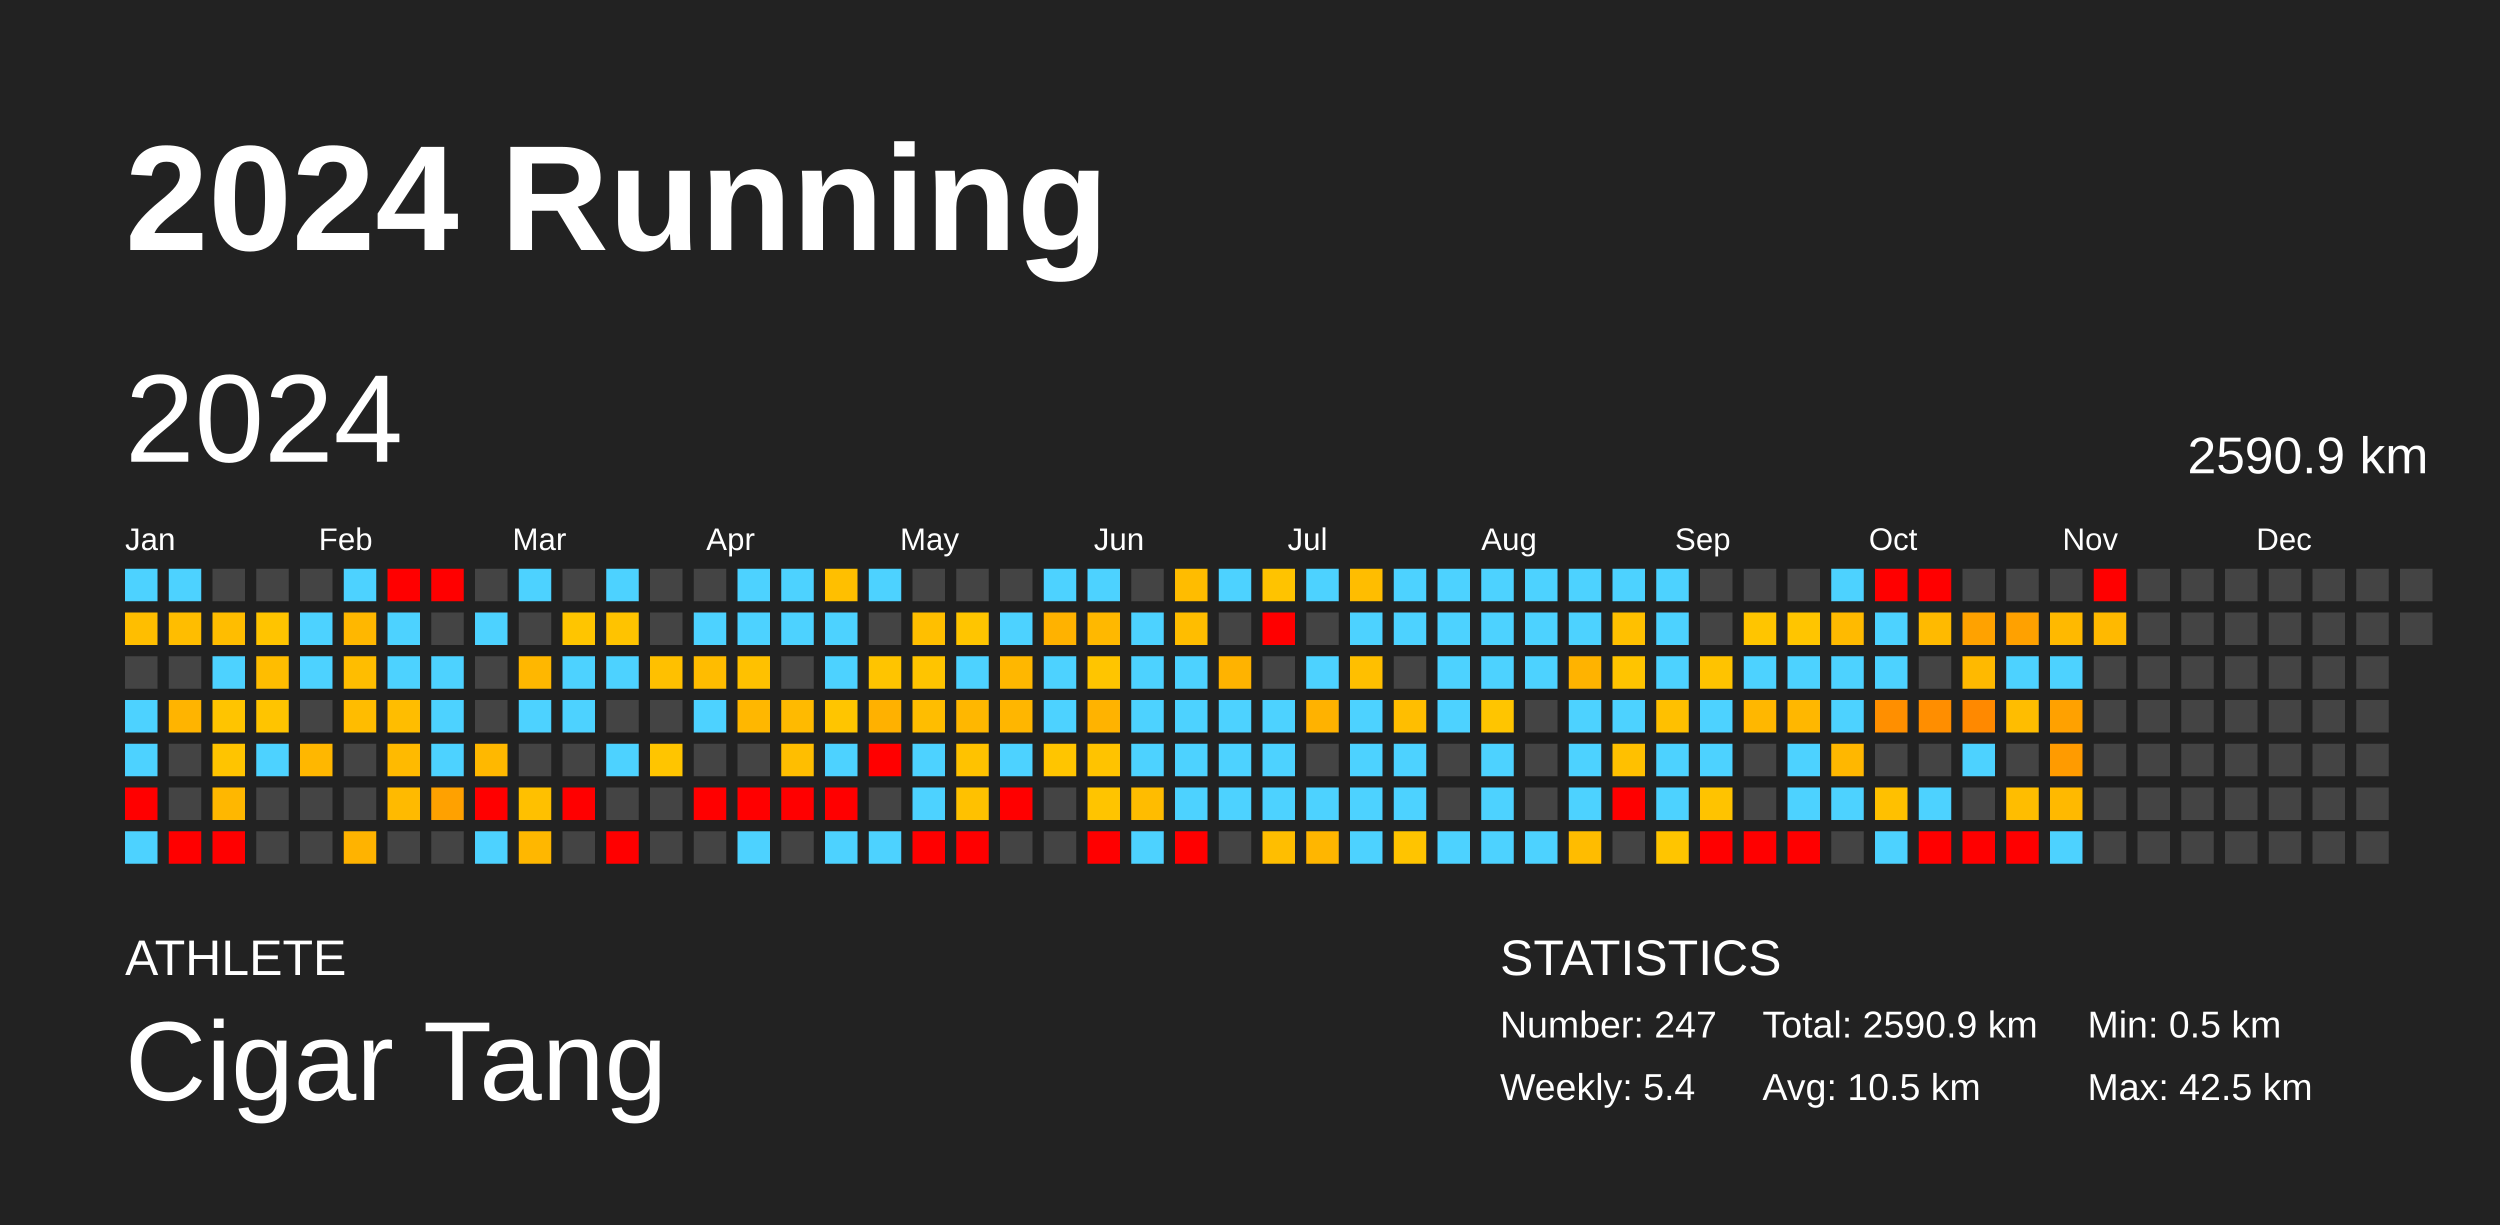
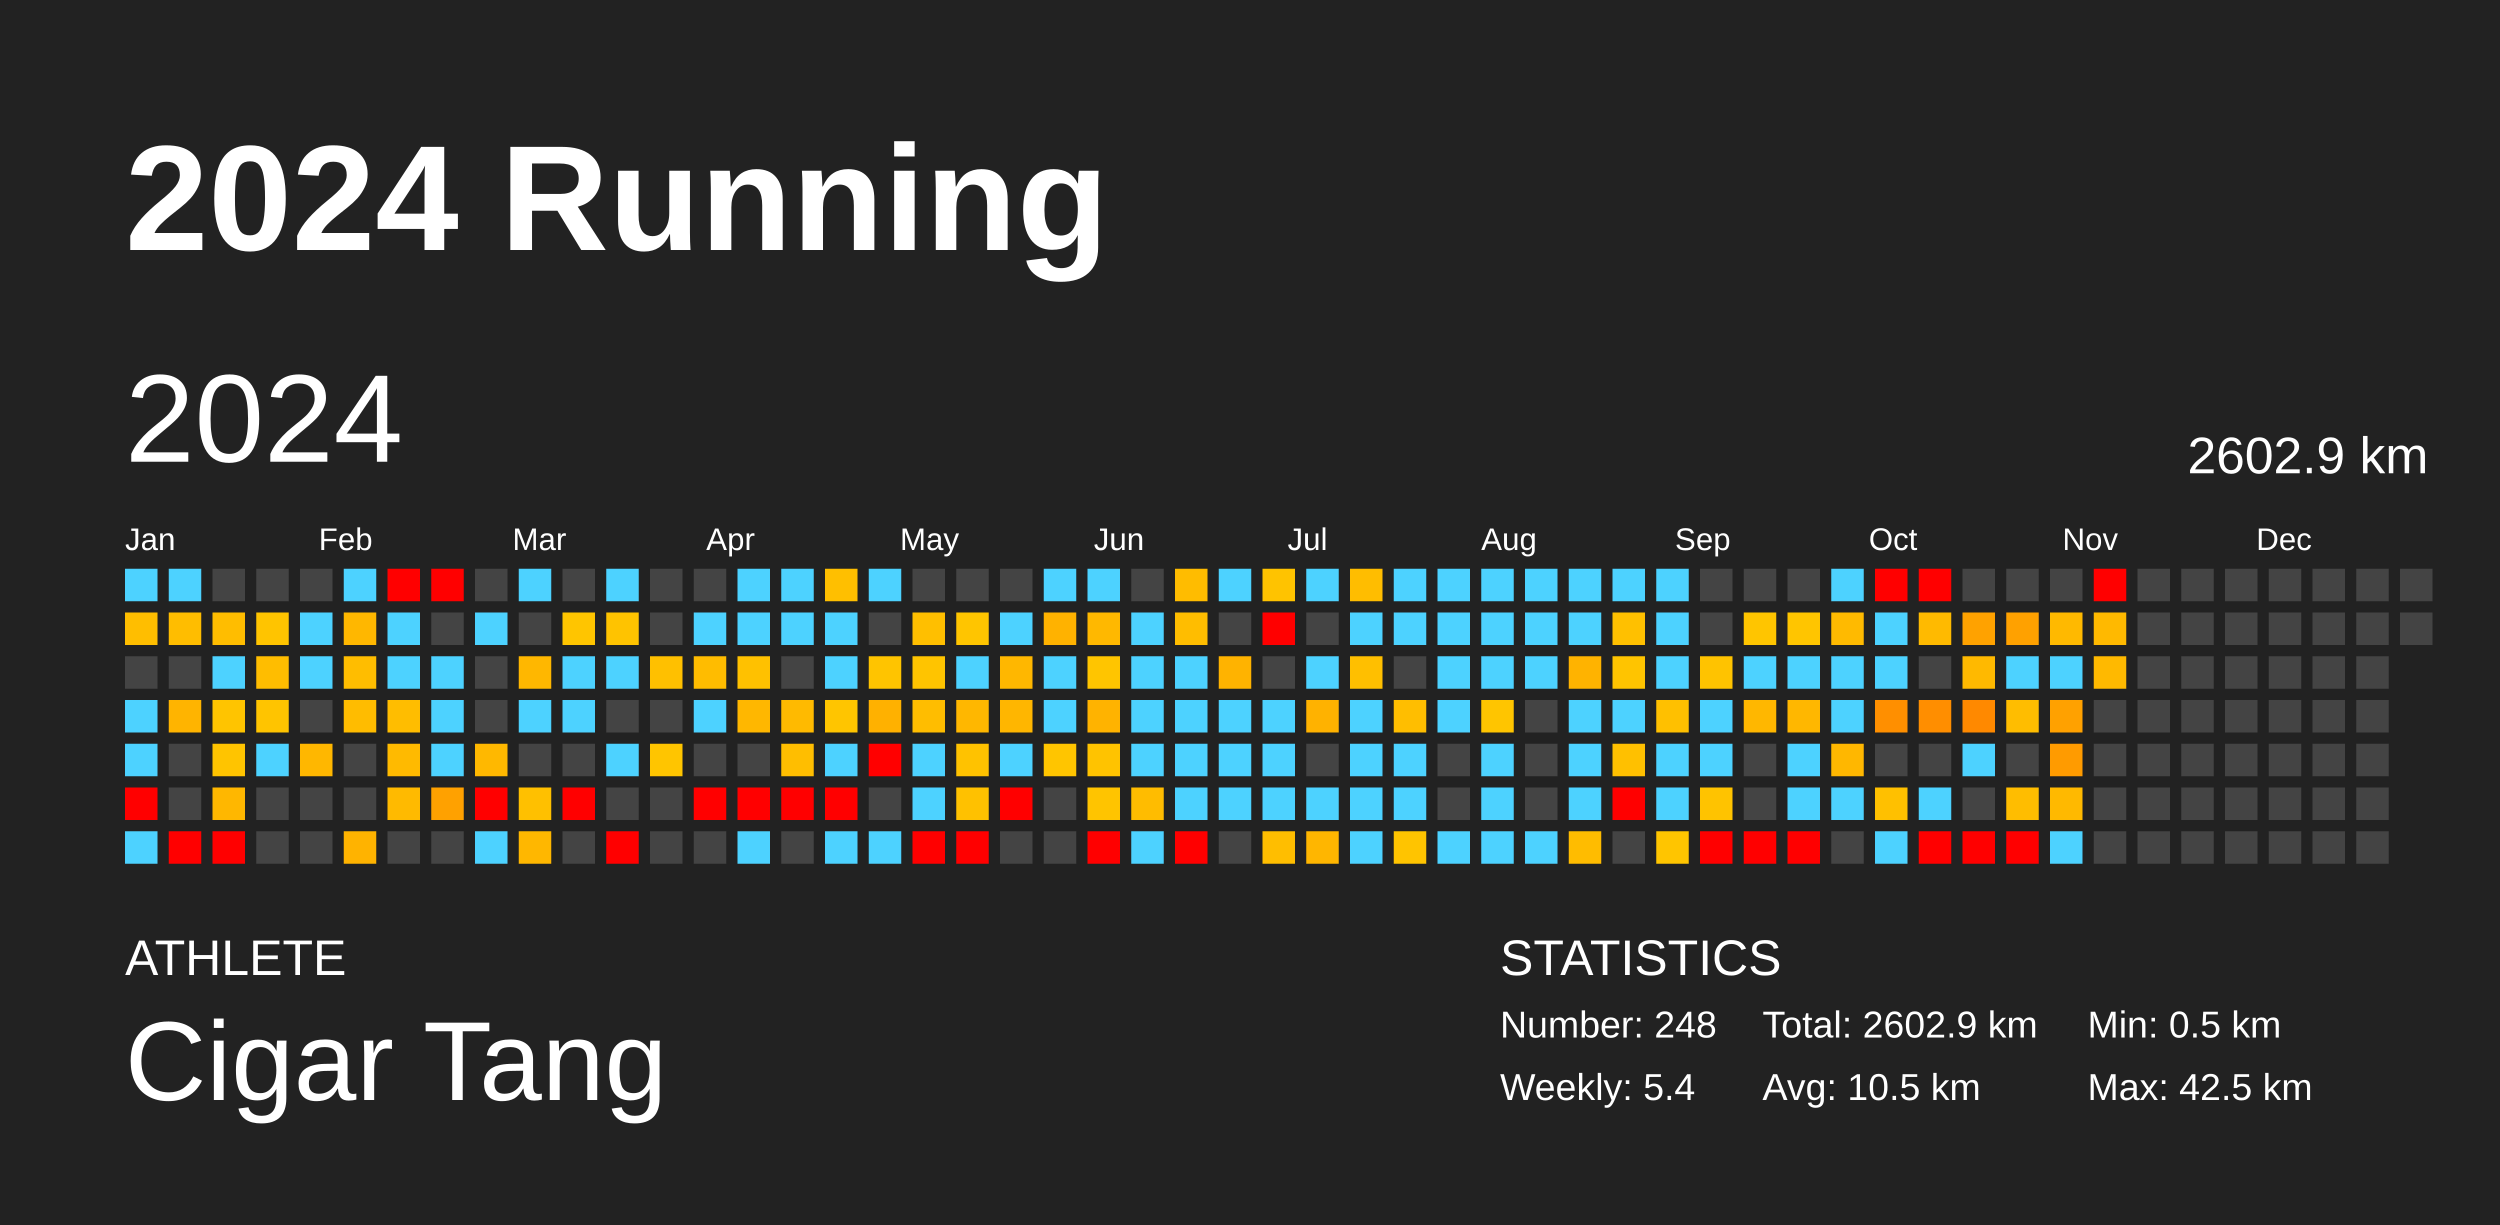
<svg xmlns="http://www.w3.org/2000/svg" baseProfile="full" height="98mm" version="1.1" viewBox="0,0,200,98" width="200mm">
  <defs />
  <rect fill="#222222" height="98" width="200" x="0" y="0" />
  <text fill="#FFFFFF" style="font-size:12px; font-family:Arial; font-weight:bold;" x="10" y="20">2024 Running</text>
  <text fill="#FFFFFF" style="font-size:4px; font-family:Arial" x="10" y="78">ATHLETE</text>
  <text fill="#FFFFFF" style="font-size:9px; font-family:Arial" x="10" y="88">Cigar Tang</text>
  <text fill="#FFFFFF" style="font-size:4px; font-family:Arial" x="120" y="78">STATISTICS</text>
-   <text fill="#FFFFFF" style="font-size:3px; font-family:Arial" x="120" y="83">Number: 247</text>
+   <text fill="#FFFFFF" style="font-size:3px; font-family:Arial" x="120" y="83">Number: 248</text>
  <text fill="#FFFFFF" style="font-size:3px; font-family:Arial" x="120" y="88">Weekly: 5.4</text>
-   <text fill="#FFFFFF" style="font-size:3px; font-family:Arial" x="141" y="83">Total: 2590.9 km</text>
+   <text fill="#FFFFFF" style="font-size:3px; font-family:Arial" x="141" y="83">Total: 2602.9 km</text>
  <text fill="#FFFFFF" style="font-size:3px; font-family:Arial" x="141" y="88">Avg: 10.5 km</text>
  <text fill="#FFFFFF" style="font-size:3px; font-family:Arial" x="167" y="83">Min: 0.5 km</text>
  <text fill="#FFFFFF" style="font-size:3px; font-family:Arial" x="167" y="88">Max: 42.5 km</text>
  <text dominant-baseline="hanging" fill="#FFFFFF" style="font-size:10.0px; font-family:Arial;" x="10" y="30">2024</text>
-   <text dominant-baseline="hanging" fill="#FFFFFF" style="font-size:4.125px; font-family:Arial;" x="175" y="35">2590.9 km</text>
+   <text dominant-baseline="hanging" fill="#FFFFFF" style="font-size:4.125px; font-family:Arial;" x="175" y="35">2602.9 km</text>
  <text fill="#FFFFFF" style="font-size:2.5px; font-family:Arial" x="10.0" y="44">Jan</text>
  <text fill="#FFFFFF" style="font-size:2.5px; font-family:Arial" x="25.5" y="44">Feb</text>
  <text fill="#FFFFFF" style="font-size:2.5px; font-family:Arial" x="41.0" y="44">Mar</text>
  <text fill="#FFFFFF" style="font-size:2.5px; font-family:Arial" x="56.5" y="44">Apr</text>
  <text fill="#FFFFFF" style="font-size:2.5px; font-family:Arial" x="72.0" y="44">May</text>
  <text fill="#FFFFFF" style="font-size:2.5px; font-family:Arial" x="87.5" y="44">Jun</text>
  <text fill="#FFFFFF" style="font-size:2.5px; font-family:Arial" x="103.0" y="44">Jul</text>
  <text fill="#FFFFFF" style="font-size:2.5px; font-family:Arial" x="118.5" y="44">Aug</text>
  <text fill="#FFFFFF" style="font-size:2.5px; font-family:Arial" x="134.0" y="44">Sep</text>
  <text fill="#FFFFFF" style="font-size:2.5px; font-family:Arial" x="149.5" y="44">Oct</text>
  <text fill="#FFFFFF" style="font-size:2.5px; font-family:Arial" x="165.0" y="44">Nov</text>
  <text fill="#FFFFFF" style="font-size:2.5px; font-family:Arial" x="180.5" y="44">Dec</text>
  <rect fill="#4dd2ff" height="2.6" width="2.6" x="10.0" y="45.5" />
  <rect fill="#ffbe00" height="2.6" width="2.6" x="10.0" y="49.0" />
  <rect fill="#444444" height="2.6" width="2.6" x="10.0" y="52.5" />
  <rect fill="#4dd2ff" height="2.6" width="2.6" x="10.0" y="56.0" />
  <rect fill="#4dd2ff" height="2.6" width="2.6" x="10.0" y="59.5" />
  <rect fill="red" height="2.6" width="2.6" x="10.0" y="63.0" />
  <rect fill="#4dd2ff" height="2.6" width="2.6" x="10.0" y="66.5" />
  <rect fill="#4dd2ff" height="2.6" width="2.6" x="13.5" y="45.5" />
  <rect fill="#ffbd00" height="2.6" width="2.6" x="13.5" y="49.0" />
  <rect fill="#444444" height="2.6" width="2.6" x="13.5" y="52.5" />
  <rect fill="#ffb400" height="2.6" width="2.6" x="13.5" y="56.0" />
  <rect fill="#444444" height="2.6" width="2.6" x="13.5" y="59.5" />
  <rect fill="#444444" height="2.6" width="2.6" x="13.5" y="63.0" />
  <rect fill="red" height="2.6" width="2.6" x="13.5" y="66.5" />
  <rect fill="#444444" height="2.6" width="2.6" x="17.0" y="45.5" />
  <rect fill="#ffbd00" height="2.6" width="2.6" x="17.0" y="49.0" />
  <rect fill="#4dd2ff" height="2.6" width="2.6" x="17.0" y="52.5" />
  <rect fill="#ffc400" height="2.6" width="2.6" x="17.0" y="56.0" />
  <rect fill="#ffc400" height="2.6" width="2.6" x="17.0" y="59.5" />
  <rect fill="#ffb700" height="2.6" width="2.6" x="17.0" y="63.0" />
  <rect fill="red" height="2.6" width="2.6" x="17.0" y="66.5" />
  <rect fill="#444444" height="2.6" width="2.6" x="20.5" y="45.5" />
  <rect fill="#ffc400" height="2.6" width="2.6" x="20.5" y="49.0" />
  <rect fill="#ffbd00" height="2.6" width="2.6" x="20.5" y="52.5" />
  <rect fill="#ffc400" height="2.6" width="2.6" x="20.5" y="56.0" />
  <rect fill="#4dd2ff" height="2.6" width="2.6" x="20.5" y="59.5" />
  <rect fill="#444444" height="2.6" width="2.6" x="20.5" y="63.0" />
  <rect fill="#444444" height="2.6" width="2.6" x="20.5" y="66.5" />
  <rect fill="#444444" height="2.6" width="2.6" x="24.0" y="45.5" />
  <rect fill="#4dd2ff" height="2.6" width="2.6" x="24.0" y="49.0" />
  <rect fill="#4dd2ff" height="2.6" width="2.6" x="24.0" y="52.5" />
  <rect fill="#444444" height="2.6" width="2.6" x="24.0" y="56.0" />
  <rect fill="#ffb700" height="2.6" width="2.6" x="24.0" y="59.5" />
  <rect fill="#444444" height="2.6" width="2.6" x="24.0" y="63.0" />
  <rect fill="#444444" height="2.6" width="2.6" x="24.0" y="66.5" />
  <rect fill="#4dd2ff" height="2.6" width="2.6" x="27.5" y="45.5" />
  <rect fill="#ffb700" height="2.6" width="2.6" x="27.5" y="49.0" />
  <rect fill="#ffbd00" height="2.6" width="2.6" x="27.5" y="52.5" />
  <rect fill="#ffbc00" height="2.6" width="2.6" x="27.5" y="56.0" />
  <rect fill="#444444" height="2.6" width="2.6" x="27.5" y="59.5" />
  <rect fill="#444444" height="2.6" width="2.6" x="27.5" y="63.0" />
  <rect fill="#ffb300" height="2.6" width="2.6" x="27.5" y="66.5" />
  <rect fill="red" height="2.6" width="2.6" x="31.0" y="45.5" />
  <rect fill="#4dd2ff" height="2.6" width="2.6" x="31.0" y="49.0" />
  <rect fill="#4dd2ff" height="2.6" width="2.6" x="31.0" y="52.5" />
  <rect fill="#ffbd00" height="2.6" width="2.6" x="31.0" y="56.0" />
  <rect fill="#ffba00" height="2.6" width="2.6" x="31.0" y="59.5" />
  <rect fill="#ffba00" height="2.6" width="2.6" x="31.0" y="63.0" />
  <rect fill="#444444" height="2.6" width="2.6" x="31.0" y="66.5" />
  <rect fill="red" height="2.6" width="2.6" x="34.5" y="45.5" />
  <rect fill="#444444" height="2.6" width="2.6" x="34.5" y="49.0" />
  <rect fill="#4dd2ff" height="2.6" width="2.6" x="34.5" y="52.5" />
  <rect fill="#4dd2ff" height="2.6" width="2.6" x="34.5" y="56.0" />
  <rect fill="#4dd2ff" height="2.6" width="2.6" x="34.5" y="59.5" />
  <rect fill="#ffa100" height="2.6" width="2.6" x="34.5" y="63.0" />
  <rect fill="#444444" height="2.6" width="2.6" x="34.5" y="66.5" />
  <rect fill="#444444" height="2.6" width="2.6" x="38.0" y="45.5" />
  <rect fill="#4dd2ff" height="2.6" width="2.6" x="38.0" y="49.0" />
  <rect fill="#444444" height="2.6" width="2.6" x="38.0" y="52.5" />
  <rect fill="#444444" height="2.6" width="2.6" x="38.0" y="56.0" />
  <rect fill="#ffb800" height="2.6" width="2.6" x="38.0" y="59.5" />
  <rect fill="red" height="2.6" width="2.6" x="38.0" y="63.0" />
  <rect fill="#4dd2ff" height="2.6" width="2.6" x="38.0" y="66.5" />
  <rect fill="#4dd2ff" height="2.6" width="2.6" x="41.5" y="45.5" />
  <rect fill="#444444" height="2.6" width="2.6" x="41.5" y="49.0" />
  <rect fill="#ffb700" height="2.6" width="2.6" x="41.5" y="52.5" />
  <rect fill="#4dd2ff" height="2.6" width="2.6" x="41.5" y="56.0" />
  <rect fill="#444444" height="2.6" width="2.6" x="41.5" y="59.5" />
  <rect fill="#ffc000" height="2.6" width="2.6" x="41.5" y="63.0" />
  <rect fill="#ffb700" height="2.6" width="2.6" x="41.5" y="66.5" />
  <rect fill="#444444" height="2.6" width="2.6" x="45.0" y="45.5" />
  <rect fill="#ffc500" height="2.6" width="2.6" x="45.0" y="49.0" />
  <rect fill="#4dd2ff" height="2.6" width="2.6" x="45.0" y="52.5" />
  <rect fill="#4dd2ff" height="2.6" width="2.6" x="45.0" y="56.0" />
  <rect fill="#444444" height="2.6" width="2.6" x="45.0" y="59.5" />
  <rect fill="red" height="2.6" width="2.6" x="45.0" y="63.0" />
  <rect fill="#444444" height="2.6" width="2.6" x="45.0" y="66.5" />
  <rect fill="#4dd2ff" height="2.6" width="2.6" x="48.5" y="45.5" />
  <rect fill="#ffc300" height="2.6" width="2.6" x="48.5" y="49.0" />
  <rect fill="#4dd2ff" height="2.6" width="2.6" x="48.5" y="52.5" />
  <rect fill="#444444" height="2.6" width="2.6" x="48.5" y="56.0" />
  <rect fill="#4dd2ff" height="2.6" width="2.6" x="48.5" y="59.5" />
  <rect fill="#444444" height="2.6" width="2.6" x="48.5" y="63.0" />
  <rect fill="red" height="2.6" width="2.6" x="48.5" y="66.5" />
  <rect fill="#444444" height="2.6" width="2.6" x="52.0" y="45.5" />
  <rect fill="#444444" height="2.6" width="2.6" x="52.0" y="49.0" />
  <rect fill="#ffc000" height="2.6" width="2.6" x="52.0" y="52.5" />
  <rect fill="#444444" height="2.6" width="2.6" x="52.0" y="56.0" />
  <rect fill="#ffc500" height="2.6" width="2.6" x="52.0" y="59.5" />
  <rect fill="#444444" height="2.6" width="2.6" x="52.0" y="63.0" />
  <rect fill="#444444" height="2.6" width="2.6" x="52.0" y="66.5" />
  <rect fill="#444444" height="2.6" width="2.6" x="55.5" y="45.5" />
  <rect fill="#4dd2ff" height="2.6" width="2.6" x="55.5" y="49.0" />
  <rect fill="#ffbc00" height="2.6" width="2.6" x="55.5" y="52.5" />
  <rect fill="#4dd2ff" height="2.6" width="2.6" x="55.5" y="56.0" />
  <rect fill="#444444" height="2.6" width="2.6" x="55.5" y="59.5" />
  <rect fill="red" height="2.6" width="2.6" x="55.5" y="63.0" />
  <rect fill="#444444" height="2.6" width="2.6" x="55.5" y="66.5" />
  <rect fill="#4dd2ff" height="2.6" width="2.6" x="59.0" y="45.5" />
  <rect fill="#4dd2ff" height="2.6" width="2.6" x="59.0" y="49.0" />
  <rect fill="#ffc100" height="2.6" width="2.6" x="59.0" y="52.5" />
  <rect fill="#ffb700" height="2.6" width="2.6" x="59.0" y="56.0" />
  <rect fill="#444444" height="2.6" width="2.6" x="59.0" y="59.5" />
  <rect fill="red" height="2.6" width="2.6" x="59.0" y="63.0" />
  <rect fill="#4dd2ff" height="2.6" width="2.6" x="59.0" y="66.5" />
  <rect fill="#4dd2ff" height="2.6" width="2.6" x="62.5" y="45.5" />
  <rect fill="#4dd2ff" height="2.6" width="2.6" x="62.5" y="49.0" />
  <rect fill="#444444" height="2.6" width="2.6" x="62.5" y="52.5" />
  <rect fill="#ffba00" height="2.6" width="2.6" x="62.5" y="56.0" />
  <rect fill="#ffbe00" height="2.6" width="2.6" x="62.5" y="59.5" />
  <rect fill="red" height="2.6" width="2.6" x="62.5" y="63.0" />
  <rect fill="#444444" height="2.6" width="2.6" x="62.5" y="66.5" />
  <rect fill="#ffbf00" height="2.6" width="2.6" x="66.0" y="45.5" />
  <rect fill="#4dd2ff" height="2.6" width="2.6" x="66.0" y="49.0" />
  <rect fill="#4dd2ff" height="2.6" width="2.6" x="66.0" y="52.5" />
  <rect fill="#ffc500" height="2.6" width="2.6" x="66.0" y="56.0" />
  <rect fill="#4dd2ff" height="2.6" width="2.6" x="66.0" y="59.5" />
  <rect fill="red" height="2.6" width="2.6" x="66.0" y="63.0" />
  <rect fill="#4dd2ff" height="2.6" width="2.6" x="66.0" y="66.5" />
  <rect fill="#4dd2ff" height="2.6" width="2.6" x="69.5" y="45.5" />
  <rect fill="#444444" height="2.6" width="2.6" x="69.5" y="49.0" />
  <rect fill="#ffc400" height="2.6" width="2.6" x="69.5" y="52.5" />
  <rect fill="#ffb100" height="2.6" width="2.6" x="69.5" y="56.0" />
  <rect fill="red" height="2.6" width="2.6" x="69.5" y="59.5" />
  <rect fill="#444444" height="2.6" width="2.6" x="69.5" y="63.0" />
  <rect fill="#4dd2ff" height="2.6" width="2.6" x="69.5" y="66.5" />
  <rect fill="#444444" height="2.6" width="2.6" x="73.0" y="45.5" />
  <rect fill="#ffbf00" height="2.6" width="2.6" x="73.0" y="49.0" />
  <rect fill="#ffc400" height="2.6" width="2.6" x="73.0" y="52.5" />
  <rect fill="#ffbd00" height="2.6" width="2.6" x="73.0" y="56.0" />
  <rect fill="#4dd2ff" height="2.6" width="2.6" x="73.0" y="59.5" />
  <rect fill="#4dd2ff" height="2.6" width="2.6" x="73.0" y="63.0" />
  <rect fill="red" height="2.6" width="2.6" x="73.0" y="66.5" />
  <rect fill="#444444" height="2.6" width="2.6" x="76.5" y="45.5" />
  <rect fill="#ffc500" height="2.6" width="2.6" x="76.5" y="49.0" />
  <rect fill="#4dd2ff" height="2.6" width="2.6" x="76.5" y="52.5" />
  <rect fill="#ffb700" height="2.6" width="2.6" x="76.5" y="56.0" />
  <rect fill="#ffc200" height="2.6" width="2.6" x="76.5" y="59.5" />
  <rect fill="#ffc100" height="2.6" width="2.6" x="76.5" y="63.0" />
  <rect fill="red" height="2.6" width="2.6" x="76.5" y="66.5" />
  <rect fill="#444444" height="2.6" width="2.6" x="80.0" y="45.5" />
  <rect fill="#4dd2ff" height="2.6" width="2.6" x="80.0" y="49.0" />
  <rect fill="#ffb700" height="2.6" width="2.6" x="80.0" y="52.5" />
  <rect fill="#ffb600" height="2.6" width="2.6" x="80.0" y="56.0" />
  <rect fill="#4dd2ff" height="2.6" width="2.6" x="80.0" y="59.5" />
  <rect fill="red" height="2.6" width="2.6" x="80.0" y="63.0" />
  <rect fill="#444444" height="2.6" width="2.6" x="80.0" y="66.5" />
  <rect fill="#4dd2ff" height="2.6" width="2.6" x="83.5" y="45.5" />
  <rect fill="#ffb200" height="2.6" width="2.6" x="83.5" y="49.0" />
  <rect fill="#4dd2ff" height="2.6" width="2.6" x="83.5" y="52.5" />
  <rect fill="#4dd2ff" height="2.6" width="2.6" x="83.5" y="56.0" />
  <rect fill="#ffc500" height="2.6" width="2.6" x="83.5" y="59.5" />
  <rect fill="#444444" height="2.6" width="2.6" x="83.5" y="63.0" />
  <rect fill="#444444" height="2.6" width="2.6" x="83.5" y="66.5" />
  <rect fill="#4dd2ff" height="2.6" width="2.6" x="87.0" y="45.5" />
  <rect fill="#ffb800" height="2.6" width="2.6" x="87.0" y="49.0" />
  <rect fill="#ffc500" height="2.6" width="2.6" x="87.0" y="52.5" />
  <rect fill="#ffb300" height="2.6" width="2.6" x="87.0" y="56.0" />
  <rect fill="#ffc300" height="2.6" width="2.6" x="87.0" y="59.5" />
  <rect fill="#ffc400" height="2.6" width="2.6" x="87.0" y="63.0" />
  <rect fill="red" height="2.6" width="2.6" x="87.0" y="66.5" />
  <rect fill="#444444" height="2.6" width="2.6" x="90.5" y="45.5" />
  <rect fill="#4dd2ff" height="2.6" width="2.6" x="90.5" y="49.0" />
  <rect fill="#4dd2ff" height="2.6" width="2.6" x="90.5" y="52.5" />
  <rect fill="#4dd2ff" height="2.6" width="2.6" x="90.5" y="56.0" />
  <rect fill="#4dd2ff" height="2.6" width="2.6" x="90.5" y="59.5" />
  <rect fill="#ffbc00" height="2.6" width="2.6" x="90.5" y="63.0" />
  <rect fill="#4dd2ff" height="2.6" width="2.6" x="90.5" y="66.5" />
  <rect fill="#ffbc00" height="2.6" width="2.6" x="94.0" y="45.5" />
  <rect fill="#ffbd00" height="2.6" width="2.6" x="94.0" y="49.0" />
  <rect fill="#4dd2ff" height="2.6" width="2.6" x="94.0" y="52.5" />
  <rect fill="#4dd2ff" height="2.6" width="2.6" x="94.0" y="56.0" />
  <rect fill="#4dd2ff" height="2.6" width="2.6" x="94.0" y="59.5" />
  <rect fill="#4dd2ff" height="2.6" width="2.6" x="94.0" y="63.0" />
  <rect fill="red" height="2.6" width="2.6" x="94.0" y="66.5" />
  <rect fill="#4dd2ff" height="2.6" width="2.6" x="97.5" y="45.5" />
  <rect fill="#444444" height="2.6" width="2.6" x="97.5" y="49.0" />
  <rect fill="#ffb300" height="2.6" width="2.6" x="97.5" y="52.5" />
  <rect fill="#4dd2ff" height="2.6" width="2.6" x="97.5" y="56.0" />
  <rect fill="#4dd2ff" height="2.6" width="2.6" x="97.5" y="59.5" />
  <rect fill="#4dd2ff" height="2.6" width="2.6" x="97.5" y="63.0" />
  <rect fill="#444444" height="2.6" width="2.6" x="97.5" y="66.5" />
  <rect fill="#ffc300" height="2.6" width="2.6" x="101.0" y="45.5" />
  <rect fill="red" height="2.6" width="2.6" x="101.0" y="49.0" />
  <rect fill="#444444" height="2.6" width="2.6" x="101.0" y="52.5" />
  <rect fill="#4dd2ff" height="2.6" width="2.6" x="101.0" y="56.0" />
  <rect fill="#4dd2ff" height="2.6" width="2.6" x="101.0" y="59.5" />
  <rect fill="#4dd2ff" height="2.6" width="2.6" x="101.0" y="63.0" />
  <rect fill="#ffbe00" height="2.6" width="2.6" x="101.0" y="66.5" />
  <rect fill="#4dd2ff" height="2.6" width="2.6" x="104.5" y="45.5" />
  <rect fill="#444444" height="2.6" width="2.6" x="104.5" y="49.0" />
  <rect fill="#4dd2ff" height="2.6" width="2.6" x="104.5" y="52.5" />
  <rect fill="#ffb200" height="2.6" width="2.6" x="104.5" y="56.0" />
  <rect fill="#444444" height="2.6" width="2.6" x="104.5" y="59.5" />
  <rect fill="#4dd2ff" height="2.6" width="2.6" x="104.5" y="63.0" />
  <rect fill="#ffb600" height="2.6" width="2.6" x="104.5" y="66.5" />
  <rect fill="#ffbd00" height="2.6" width="2.6" x="108.0" y="45.5" />
  <rect fill="#4dd2ff" height="2.6" width="2.6" x="108.0" y="49.0" />
  <rect fill="#ffbf00" height="2.6" width="2.6" x="108.0" y="52.5" />
  <rect fill="#4dd2ff" height="2.6" width="2.6" x="108.0" y="56.0" />
  <rect fill="#4dd2ff" height="2.6" width="2.6" x="108.0" y="59.5" />
  <rect fill="#4dd2ff" height="2.6" width="2.6" x="108.0" y="63.0" />
  <rect fill="#4dd2ff" height="2.6" width="2.6" x="108.0" y="66.5" />
  <rect fill="#4dd2ff" height="2.6" width="2.6" x="111.5" y="45.5" />
  <rect fill="#4dd2ff" height="2.6" width="2.6" x="111.5" y="49.0" />
  <rect fill="#444444" height="2.6" width="2.6" x="111.5" y="52.5" />
  <rect fill="#ffbe00" height="2.6" width="2.6" x="111.5" y="56.0" />
  <rect fill="#4dd2ff" height="2.6" width="2.6" x="111.5" y="59.5" />
  <rect fill="#4dd2ff" height="2.6" width="2.6" x="111.5" y="63.0" />
  <rect fill="#ffc400" height="2.6" width="2.6" x="111.5" y="66.5" />
  <rect fill="#4dd2ff" height="2.6" width="2.6" x="115.0" y="45.5" />
  <rect fill="#4dd2ff" height="2.6" width="2.6" x="115.0" y="49.0" />
  <rect fill="#4dd2ff" height="2.6" width="2.6" x="115.0" y="52.5" />
  <rect fill="#4dd2ff" height="2.6" width="2.6" x="115.0" y="56.0" />
  <rect fill="#444444" height="2.6" width="2.6" x="115.0" y="59.5" />
  <rect fill="#444444" height="2.6" width="2.6" x="115.0" y="63.0" />
  <rect fill="#4dd2ff" height="2.6" width="2.6" x="115.0" y="66.5" />
  <rect fill="#4dd2ff" height="2.6" width="2.6" x="118.5" y="45.5" />
  <rect fill="#4dd2ff" height="2.6" width="2.6" x="118.5" y="49.0" />
  <rect fill="#4dd2ff" height="2.6" width="2.6" x="118.5" y="52.5" />
  <rect fill="#ffc500" height="2.6" width="2.6" x="118.5" y="56.0" />
  <rect fill="#4dd2ff" height="2.6" width="2.6" x="118.5" y="59.5" />
  <rect fill="#4dd2ff" height="2.6" width="2.6" x="118.5" y="63.0" />
  <rect fill="#4dd2ff" height="2.6" width="2.6" x="118.5" y="66.5" />
  <rect fill="#4dd2ff" height="2.6" width="2.6" x="122.0" y="45.5" />
  <rect fill="#4dd2ff" height="2.6" width="2.6" x="122.0" y="49.0" />
  <rect fill="#4dd2ff" height="2.6" width="2.6" x="122.0" y="52.5" />
  <rect fill="#444444" height="2.6" width="2.6" x="122.0" y="56.0" />
  <rect fill="#444444" height="2.6" width="2.6" x="122.0" y="59.5" />
  <rect fill="#444444" height="2.6" width="2.6" x="122.0" y="63.0" />
  <rect fill="#4dd2ff" height="2.6" width="2.6" x="122.0" y="66.5" />
  <rect fill="#4dd2ff" height="2.6" width="2.6" x="125.5" y="45.5" />
  <rect fill="#4dd2ff" height="2.6" width="2.6" x="125.5" y="49.0" />
  <rect fill="#ffb300" height="2.6" width="2.6" x="125.5" y="52.5" />
  <rect fill="#4dd2ff" height="2.6" width="2.6" x="125.5" y="56.0" />
  <rect fill="#4dd2ff" height="2.6" width="2.6" x="125.5" y="59.5" />
  <rect fill="#4dd2ff" height="2.6" width="2.6" x="125.5" y="63.0" />
  <rect fill="#ffbc00" height="2.6" width="2.6" x="125.5" y="66.5" />
  <rect fill="#4dd2ff" height="2.6" width="2.6" x="129.0" y="45.5" />
  <rect fill="#ffc000" height="2.6" width="2.6" x="129.0" y="49.0" />
  <rect fill="#ffc400" height="2.6" width="2.6" x="129.0" y="52.5" />
  <rect fill="#4dd2ff" height="2.6" width="2.6" x="129.0" y="56.0" />
  <rect fill="#ffc000" height="2.6" width="2.6" x="129.0" y="59.5" />
  <rect fill="red" height="2.6" width="2.6" x="129.0" y="63.0" />
  <rect fill="#444444" height="2.6" width="2.6" x="129.0" y="66.5" />
  <rect fill="#4dd2ff" height="2.6" width="2.6" x="132.5" y="45.5" />
  <rect fill="#4dd2ff" height="2.6" width="2.6" x="132.5" y="49.0" />
  <rect fill="#4dd2ff" height="2.6" width="2.6" x="132.5" y="52.5" />
  <rect fill="#ffc000" height="2.6" width="2.6" x="132.5" y="56.0" />
  <rect fill="#4dd2ff" height="2.6" width="2.6" x="132.5" y="59.5" />
  <rect fill="#4dd2ff" height="2.6" width="2.6" x="132.5" y="63.0" />
  <rect fill="#ffc500" height="2.6" width="2.6" x="132.5" y="66.5" />
  <rect fill="#444444" height="2.6" width="2.6" x="136.0" y="45.5" />
  <rect fill="#444444" height="2.6" width="2.6" x="136.0" y="49.0" />
  <rect fill="#ffc300" height="2.6" width="2.6" x="136.0" y="52.5" />
  <rect fill="#4dd2ff" height="2.6" width="2.6" x="136.0" y="56.0" />
  <rect fill="#4dd2ff" height="2.6" width="2.6" x="136.0" y="59.5" />
  <rect fill="#ffc300" height="2.6" width="2.6" x="136.0" y="63.0" />
  <rect fill="red" height="2.6" width="2.6" x="136.0" y="66.5" />
  <rect fill="#444444" height="2.6" width="2.6" x="139.5" y="45.5" />
  <rect fill="#ffc500" height="2.6" width="2.6" x="139.5" y="49.0" />
  <rect fill="#4dd2ff" height="2.6" width="2.6" x="139.5" y="52.5" />
  <rect fill="#ffb700" height="2.6" width="2.6" x="139.5" y="56.0" />
  <rect fill="#444444" height="2.6" width="2.6" x="139.5" y="59.5" />
  <rect fill="#444444" height="2.6" width="2.6" x="139.5" y="63.0" />
  <rect fill="red" height="2.6" width="2.6" x="139.5" y="66.5" />
  <rect fill="#444444" height="2.6" width="2.6" x="143.0" y="45.5" />
  <rect fill="#ffc500" height="2.6" width="2.6" x="143.0" y="49.0" />
  <rect fill="#4dd2ff" height="2.6" width="2.6" x="143.0" y="52.5" />
  <rect fill="#ffb700" height="2.6" width="2.6" x="143.0" y="56.0" />
  <rect fill="#4dd2ff" height="2.6" width="2.6" x="143.0" y="59.5" />
  <rect fill="#4dd2ff" height="2.6" width="2.6" x="143.0" y="63.0" />
  <rect fill="red" height="2.6" width="2.6" x="143.0" y="66.5" />
  <rect fill="#4dd2ff" height="2.6" width="2.6" x="146.5" y="45.5" />
  <rect fill="#ffba00" height="2.6" width="2.6" x="146.5" y="49.0" />
  <rect fill="#4dd2ff" height="2.6" width="2.6" x="146.5" y="52.5" />
  <rect fill="#4dd2ff" height="2.6" width="2.6" x="146.5" y="56.0" />
  <rect fill="#ffb700" height="2.6" width="2.6" x="146.5" y="59.5" />
  <rect fill="#4dd2ff" height="2.6" width="2.6" x="146.5" y="63.0" />
  <rect fill="#444444" height="2.6" width="2.6" x="146.5" y="66.5" />
  <rect fill="red" height="2.6" width="2.6" x="150.0" y="45.5" />
  <rect fill="#4dd2ff" height="2.6" width="2.6" x="150.0" y="49.0" />
  <rect fill="#4dd2ff" height="2.6" width="2.6" x="150.0" y="52.5" />
  <rect fill="#ff8f00" height="2.6" width="2.6" x="150.0" y="56.0" />
  <rect fill="#444444" height="2.6" width="2.6" x="150.0" y="59.5" />
  <rect fill="#ffc000" height="2.6" width="2.6" x="150.0" y="63.0" />
  <rect fill="#4dd2ff" height="2.6" width="2.6" x="150.0" y="66.5" />
  <rect fill="red" height="2.6" width="2.6" x="153.5" y="45.5" />
  <rect fill="#ffba00" height="2.6" width="2.6" x="153.5" y="49.0" />
  <rect fill="#444444" height="2.6" width="2.6" x="153.5" y="52.5" />
  <rect fill="#ff8e00" height="2.6" width="2.6" x="153.5" y="56.0" />
  <rect fill="#444444" height="2.6" width="2.6" x="153.5" y="59.5" />
  <rect fill="#4dd2ff" height="2.6" width="2.6" x="153.5" y="63.0" />
  <rect fill="red" height="2.6" width="2.6" x="153.5" y="66.5" />
  <rect fill="#444444" height="2.6" width="2.6" x="157.0" y="45.5" />
  <rect fill="#ffa200" height="2.6" width="2.6" x="157.0" y="49.0" />
  <rect fill="#ffb900" height="2.6" width="2.6" x="157.0" y="52.5" />
  <rect fill="#ff8900" height="2.6" width="2.6" x="157.0" y="56.0" />
  <rect fill="#4dd2ff" height="2.6" width="2.6" x="157.0" y="59.5" />
  <rect fill="#444444" height="2.6" width="2.6" x="157.0" y="63.0" />
  <rect fill="red" height="2.6" width="2.6" x="157.0" y="66.5" />
  <rect fill="#444444" height="2.6" width="2.6" x="160.5" y="45.5" />
  <rect fill="#ffa100" height="2.6" width="2.6" x="160.5" y="49.0" />
  <rect fill="#4dd2ff" height="2.6" width="2.6" x="160.5" y="52.5" />
  <rect fill="#ffbd00" height="2.6" width="2.6" x="160.5" y="56.0" />
  <rect fill="#444444" height="2.6" width="2.6" x="160.5" y="59.5" />
  <rect fill="#ffbd00" height="2.6" width="2.6" x="160.5" y="63.0" />
  <rect fill="red" height="2.6" width="2.6" x="160.5" y="66.5" />
  <rect fill="#444444" height="2.6" width="2.6" x="164.0" y="45.5" />
  <rect fill="#ffb900" height="2.6" width="2.6" x="164.0" y="49.0" />
  <rect fill="#4dd2ff" height="2.6" width="2.6" x="164.0" y="52.5" />
  <rect fill="#ffa100" height="2.6" width="2.6" x="164.0" y="56.0" />
  <rect fill="#ff9b00" height="2.6" width="2.6" x="164.0" y="59.5" />
  <rect fill="#ffb900" height="2.6" width="2.6" x="164.0" y="63.0" />
  <rect fill="#4dd2ff" height="2.6" width="2.6" x="164.0" y="66.5" />
  <rect fill="red" height="2.6" width="2.6" x="167.5" y="45.5" />
  <rect fill="#ffb900" height="2.6" width="2.6" x="167.5" y="49.0" />
-   <rect fill="#444444" height="2.6" width="2.6" x="167.5" y="52.5" />
+   <rect fill="#ffb900" height="2.6" width="2.6" x="167.5" y="52.5" />
  <rect fill="#444444" height="2.6" width="2.6" x="167.5" y="56.0" />
  <rect fill="#444444" height="2.6" width="2.6" x="167.5" y="59.5" />
  <rect fill="#444444" height="2.6" width="2.6" x="167.5" y="63.0" />
  <rect fill="#444444" height="2.6" width="2.6" x="167.5" y="66.5" />
  <rect fill="#444444" height="2.6" width="2.6" x="171.0" y="45.5" />
  <rect fill="#444444" height="2.6" width="2.6" x="171.0" y="49.0" />
  <rect fill="#444444" height="2.6" width="2.6" x="171.0" y="52.5" />
  <rect fill="#444444" height="2.6" width="2.6" x="171.0" y="56.0" />
  <rect fill="#444444" height="2.6" width="2.6" x="171.0" y="59.5" />
  <rect fill="#444444" height="2.6" width="2.6" x="171.0" y="63.0" />
  <rect fill="#444444" height="2.6" width="2.6" x="171.0" y="66.5" />
  <rect fill="#444444" height="2.6" width="2.6" x="174.5" y="45.5" />
  <rect fill="#444444" height="2.6" width="2.6" x="174.5" y="49.0" />
  <rect fill="#444444" height="2.6" width="2.6" x="174.5" y="52.5" />
  <rect fill="#444444" height="2.6" width="2.6" x="174.5" y="56.0" />
  <rect fill="#444444" height="2.6" width="2.6" x="174.5" y="59.5" />
  <rect fill="#444444" height="2.6" width="2.6" x="174.5" y="63.0" />
  <rect fill="#444444" height="2.6" width="2.6" x="174.5" y="66.5" />
  <rect fill="#444444" height="2.6" width="2.6" x="178.0" y="45.5" />
  <rect fill="#444444" height="2.6" width="2.6" x="178.0" y="49.0" />
  <rect fill="#444444" height="2.6" width="2.6" x="178.0" y="52.5" />
  <rect fill="#444444" height="2.6" width="2.6" x="178.0" y="56.0" />
  <rect fill="#444444" height="2.6" width="2.6" x="178.0" y="59.5" />
  <rect fill="#444444" height="2.6" width="2.6" x="178.0" y="63.0" />
  <rect fill="#444444" height="2.6" width="2.6" x="178.0" y="66.5" />
  <rect fill="#444444" height="2.6" width="2.6" x="181.5" y="45.5" />
  <rect fill="#444444" height="2.6" width="2.6" x="181.5" y="49.0" />
  <rect fill="#444444" height="2.6" width="2.6" x="181.5" y="52.5" />
  <rect fill="#444444" height="2.6" width="2.6" x="181.5" y="56.0" />
  <rect fill="#444444" height="2.6" width="2.6" x="181.5" y="59.5" />
  <rect fill="#444444" height="2.6" width="2.6" x="181.5" y="63.0" />
  <rect fill="#444444" height="2.6" width="2.6" x="181.5" y="66.5" />
  <rect fill="#444444" height="2.6" width="2.6" x="185.0" y="45.5" />
  <rect fill="#444444" height="2.6" width="2.6" x="185.0" y="49.0" />
  <rect fill="#444444" height="2.6" width="2.6" x="185.0" y="52.5" />
  <rect fill="#444444" height="2.6" width="2.6" x="185.0" y="56.0" />
  <rect fill="#444444" height="2.6" width="2.6" x="185.0" y="59.5" />
  <rect fill="#444444" height="2.6" width="2.6" x="185.0" y="63.0" />
  <rect fill="#444444" height="2.6" width="2.6" x="185.0" y="66.5" />
  <rect fill="#444444" height="2.6" width="2.6" x="188.5" y="45.5" />
  <rect fill="#444444" height="2.6" width="2.6" x="188.5" y="49.0" />
  <rect fill="#444444" height="2.6" width="2.6" x="188.5" y="52.5" />
  <rect fill="#444444" height="2.6" width="2.6" x="188.5" y="56.0" />
  <rect fill="#444444" height="2.6" width="2.6" x="188.5" y="59.5" />
  <rect fill="#444444" height="2.6" width="2.6" x="188.5" y="63.0" />
  <rect fill="#444444" height="2.6" width="2.6" x="188.5" y="66.5" />
  <rect fill="#444444" height="2.6" width="2.6" x="192.0" y="45.5" />
  <rect fill="#444444" height="2.6" width="2.6" x="192.0" y="49.0" />
</svg>
